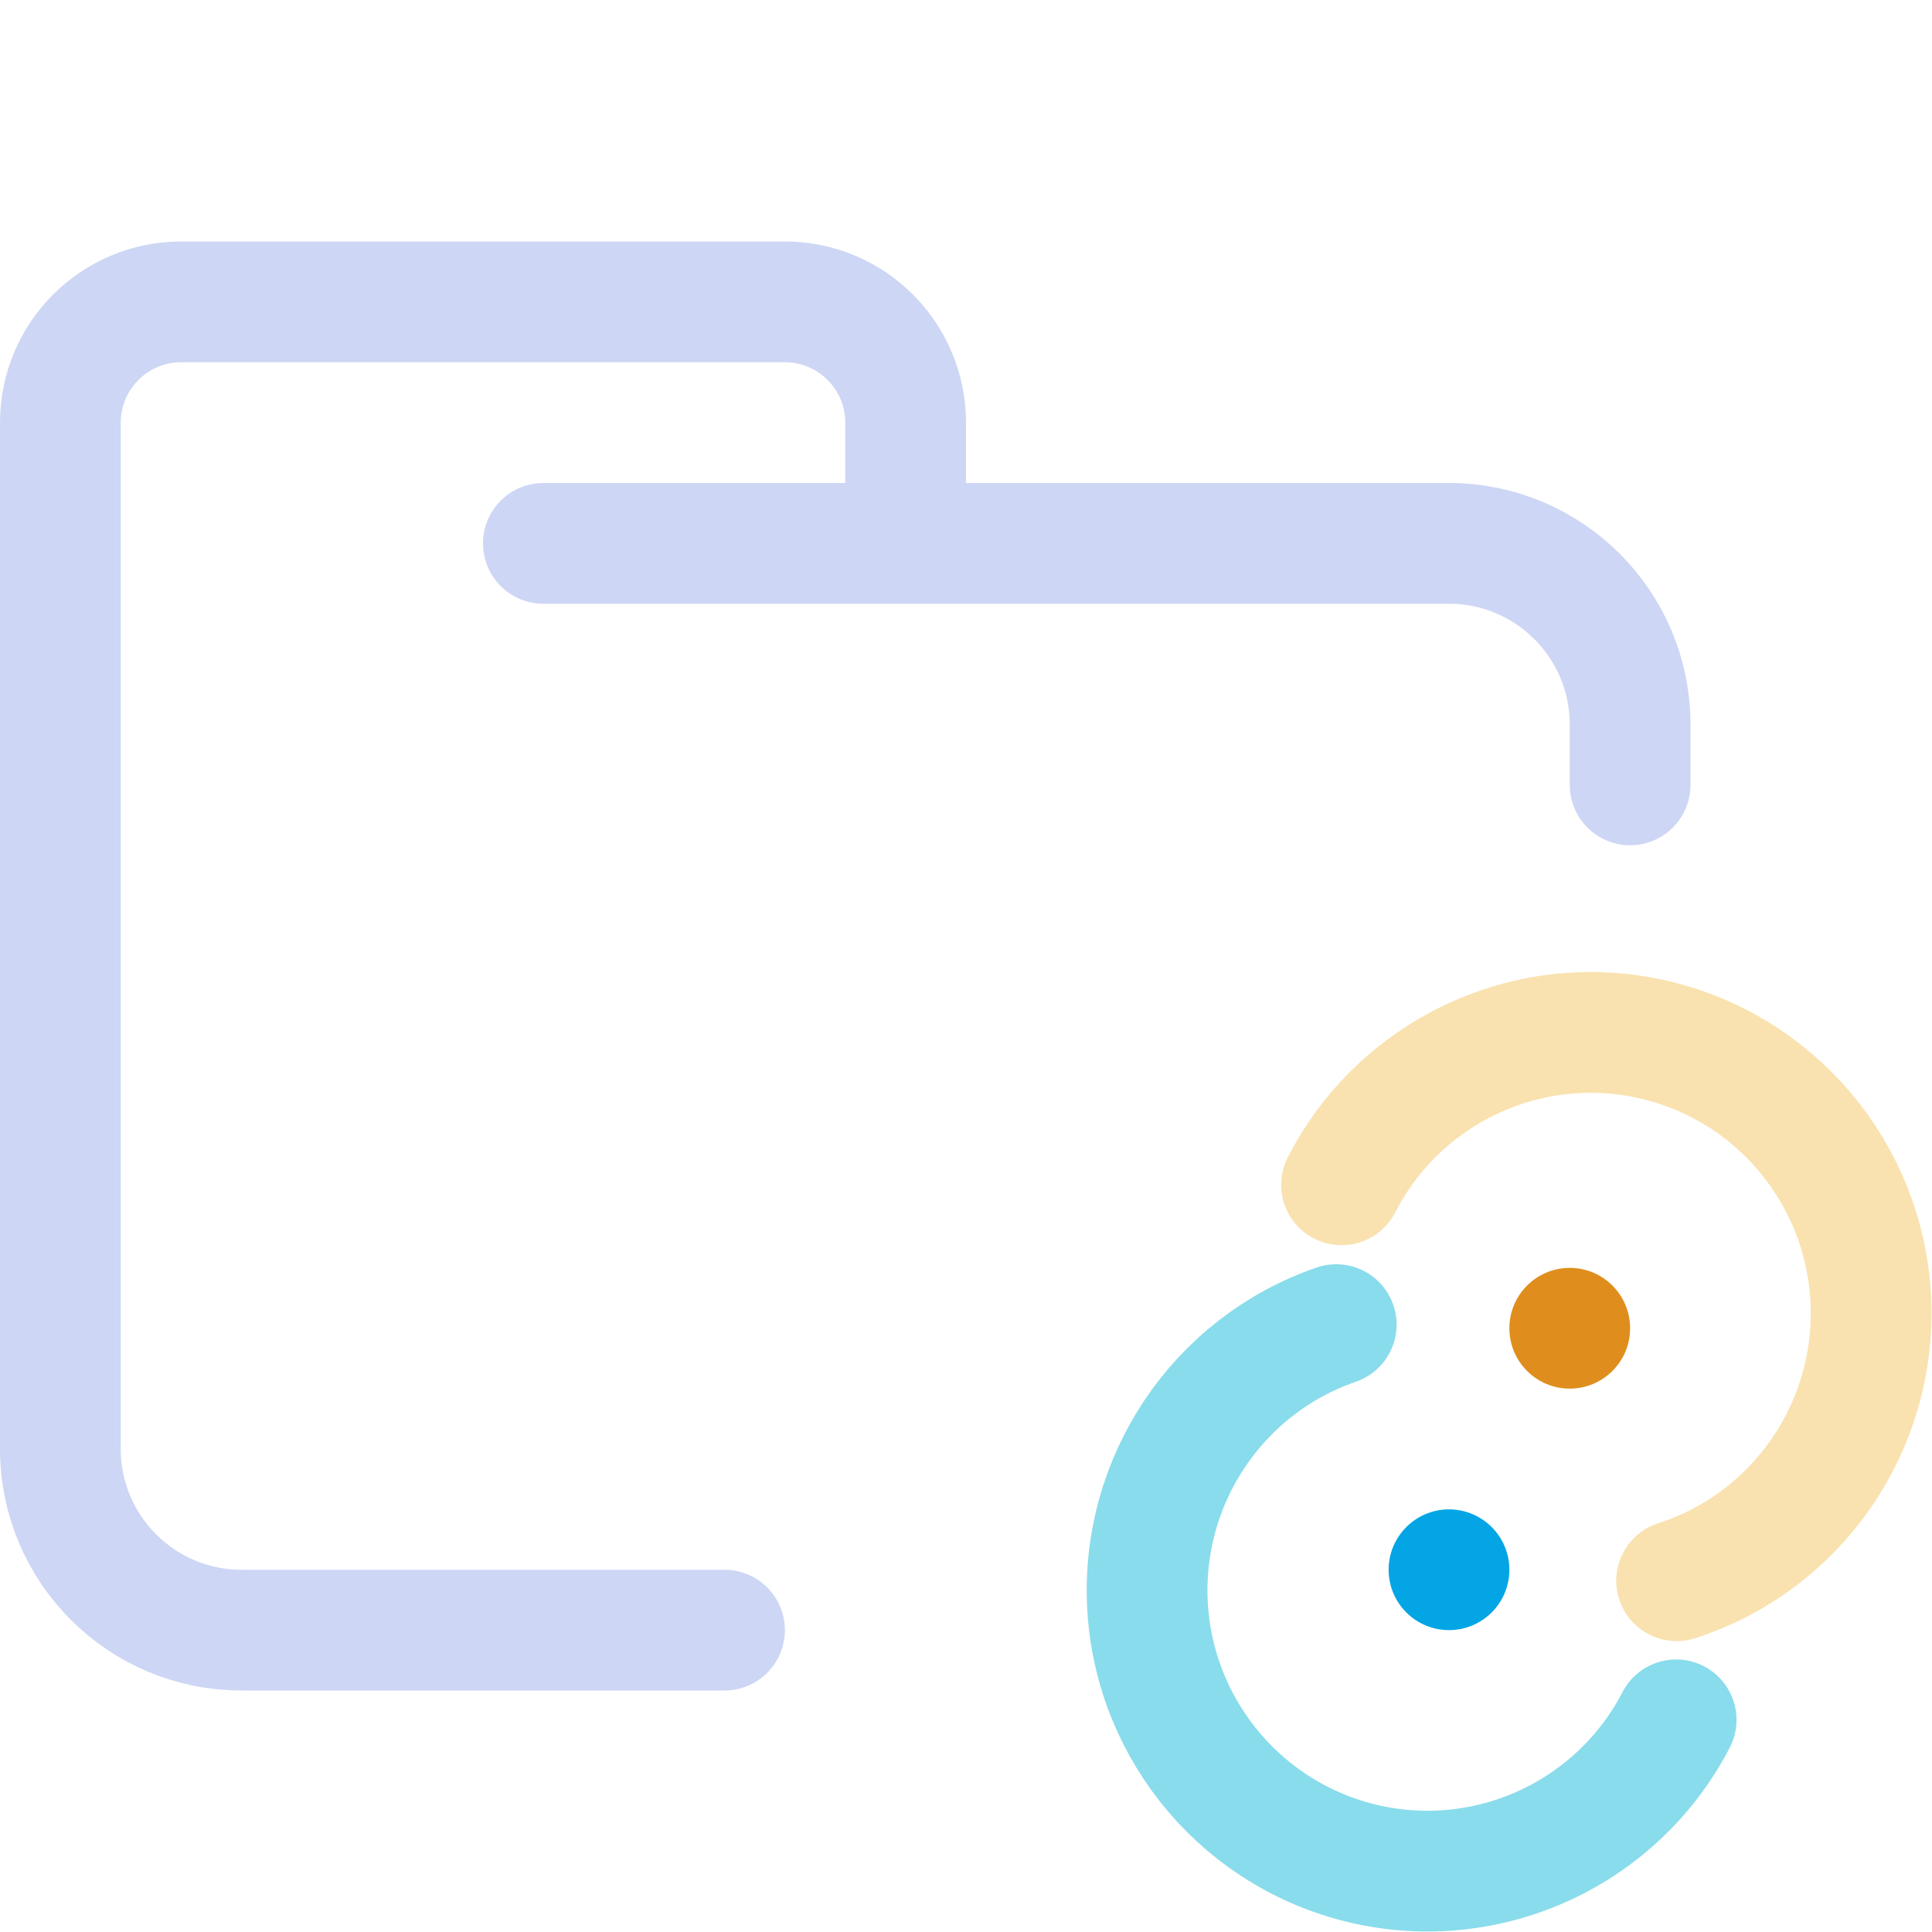
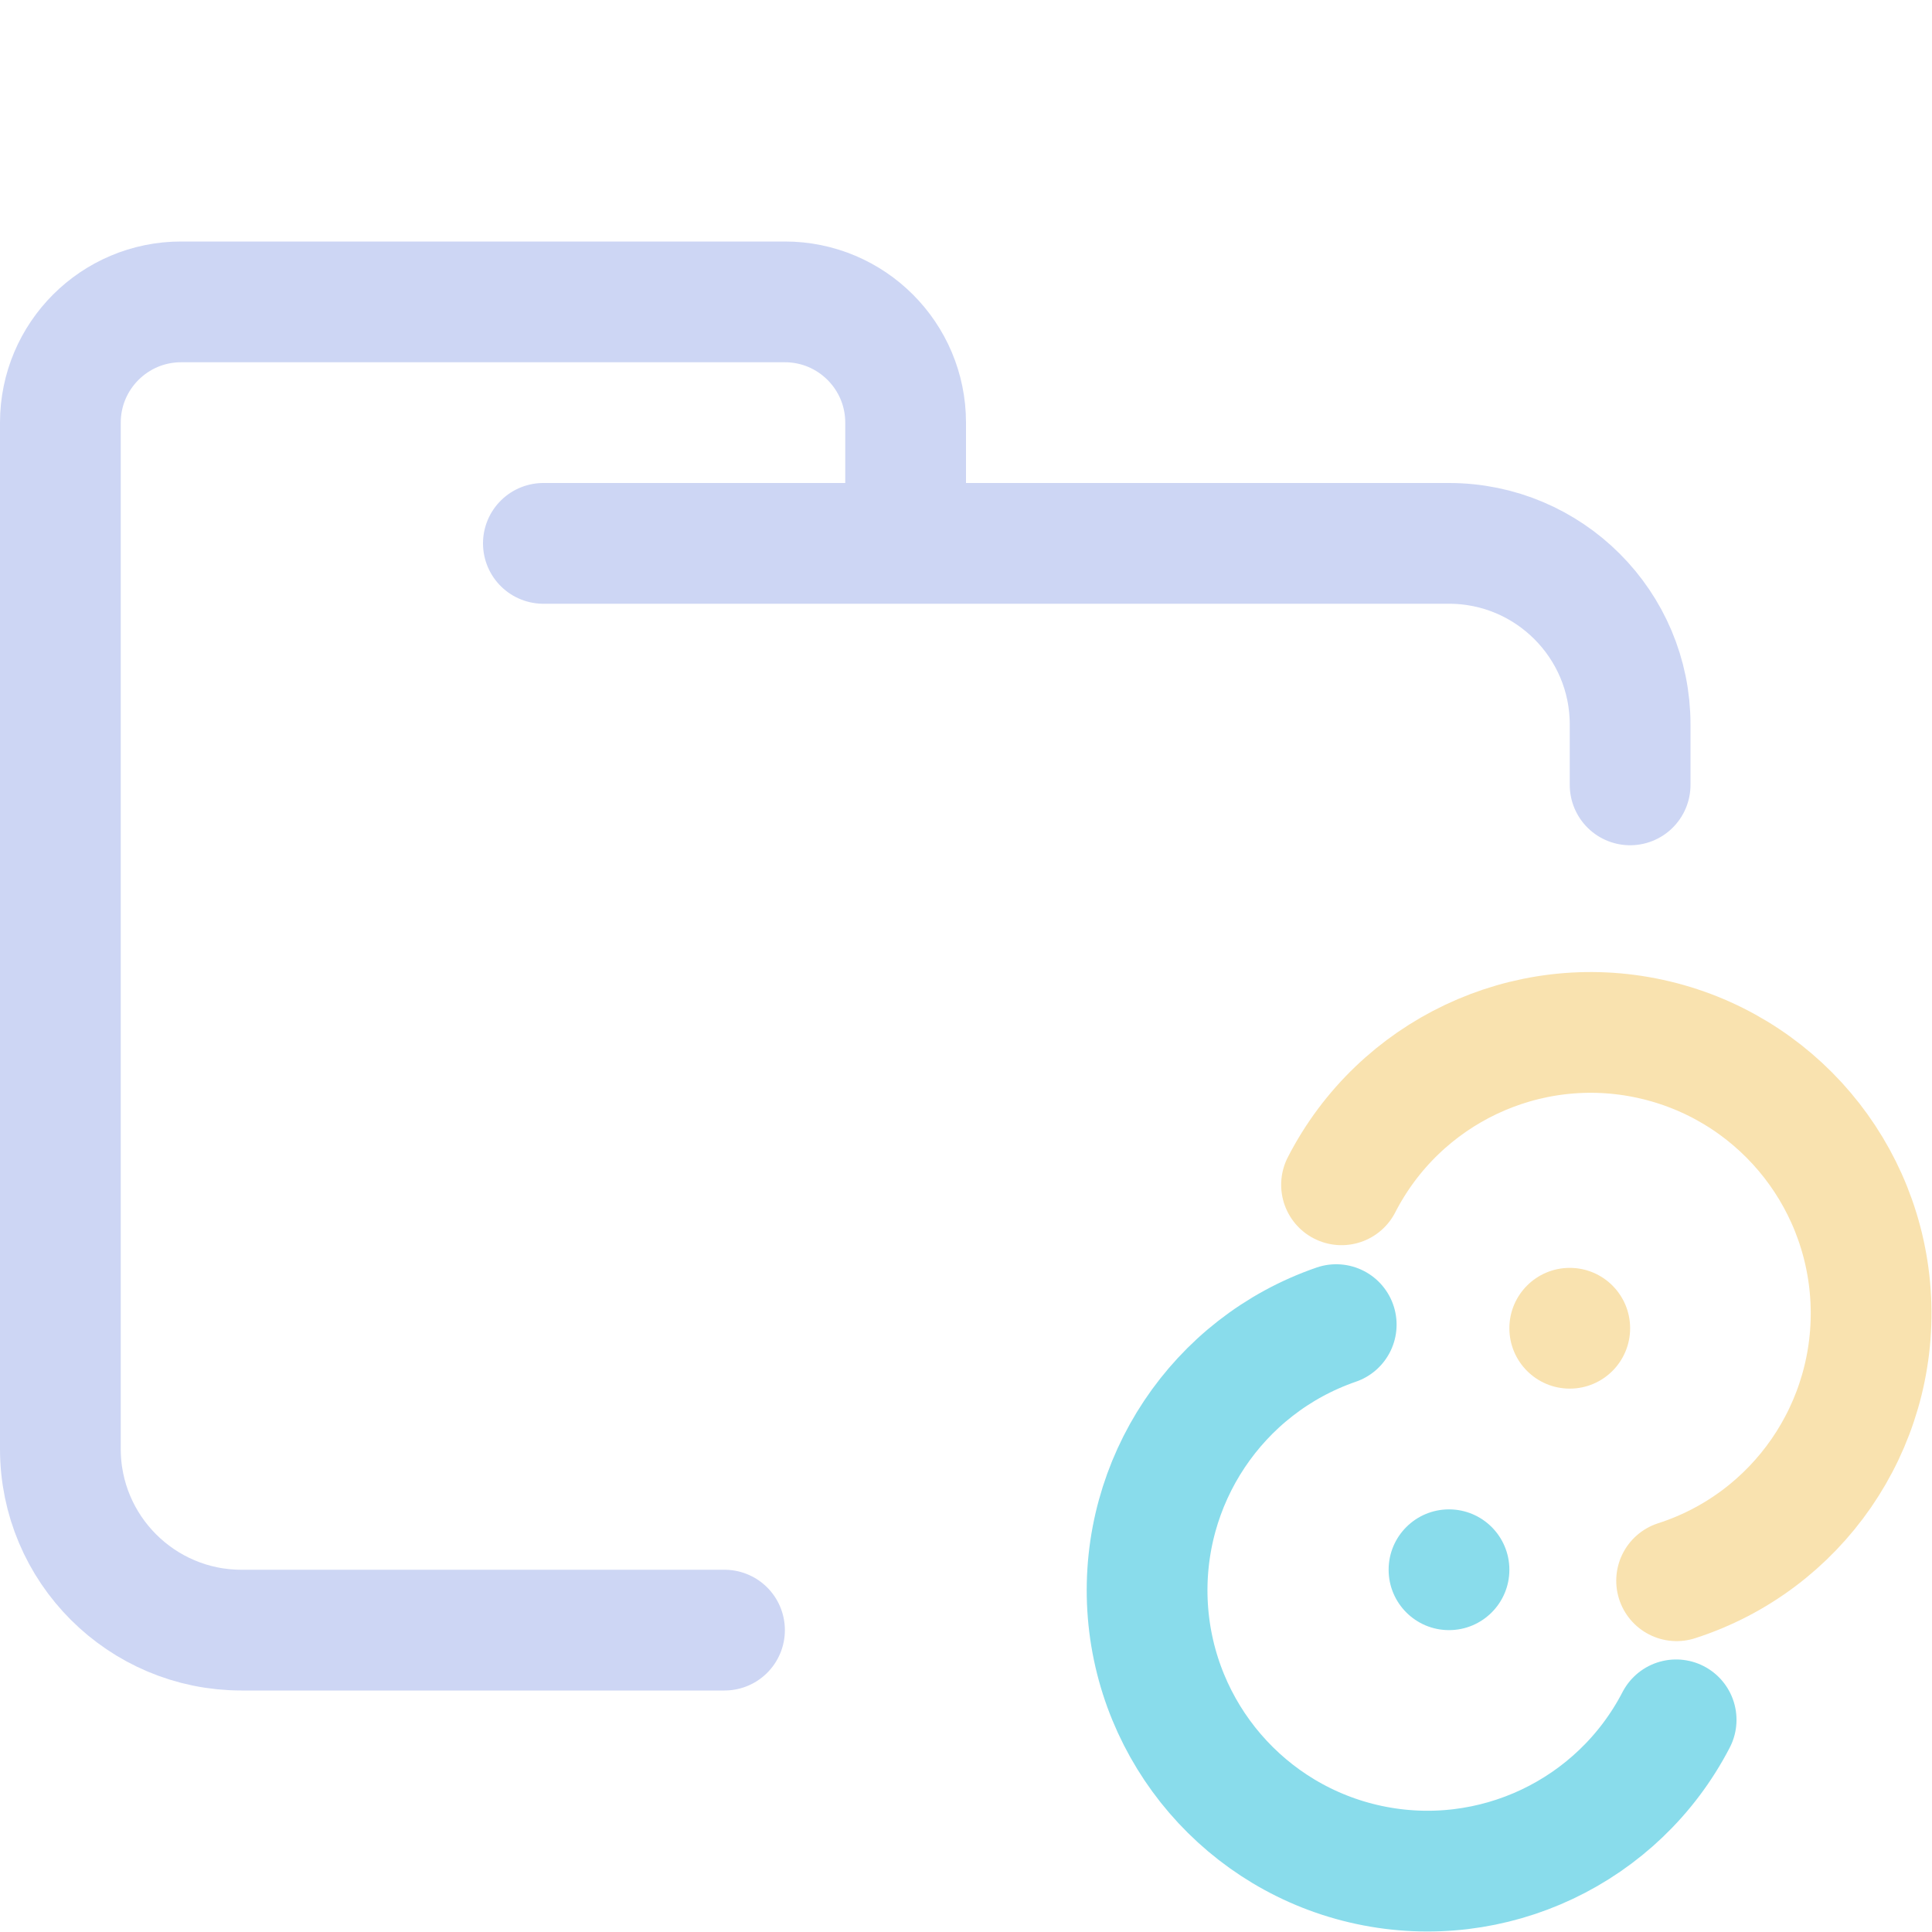
<svg xmlns="http://www.w3.org/2000/svg" width="16" height="16" viewBox="0 0 16 16">
  <g fill="none" stroke-linecap="round" stroke-linejoin="round">
    <path stroke="#cdd6f4" d="M 4.5,4.5 H 12 c 0.828,0 1.5,0.672 1.5,1.5 V 6.5 M 6,13.5 H 2 C 1.172,13.5 0.5,12.828 0.5,12 V 3.5 c 0,-0.552 0.448,-1 1,-1 h 5 c 0.552,0 1,0.448 1,1 v 1" />
    <path stroke="#f9e2af" d="M11.11,9.812 C11.591,8.876 12.639,8.38 13.665,8.603 C14.692,8.826 15.441,9.711 15.493,10.762 C15.544,11.814 14.885,12.769 13.885,13.091" />
-     <path fill="#04a5e5" d="M 12.5,13 A 0.5,0.5 0 0 1 12,13.5 0.5,0.5 0 0 1 11.5,13 0.5,0.5 0 0 1 12,12.5 0.5,0.5 0 0 1 12.5,13 Z" />
+     <path fill="#89dceb" d="M 12.5,13 A 0.5,0.5 0 0 1 12,13.5 0.5,0.5 0 0 1 11.5,13 0.5,0.5 0 0 1 12,12.5 0.5,0.5 0 0 1 12.5,13 Z" />
    <path stroke="#89dceb" d="M13.881,14.243 C13.4,15.171 12.36,15.662 11.339,15.445 C10.319,15.228 9.568,14.355 9.504,13.312 C9.441,12.268 10.08,11.31 11.066,10.97" />
-     <path fill="#df8e1d" d="M 13.5,11 A 0.5,0.5 0 0 1 13,11.5 0.5,0.5 0 0 1 12.5,11 0.5,0.5 0 0 1 13,10.5 0.5,0.5 0 0 1 13.5,11 Z" />
+     <path fill="#f9e2af" d="M 13.5,11 A 0.5,0.5 0 0 1 13,11.5 0.5,0.5 0 0 1 12.5,11 0.5,0.5 0 0 1 13,10.5 0.5,0.5 0 0 1 13.5,11 Z" />
  </g>
</svg>
